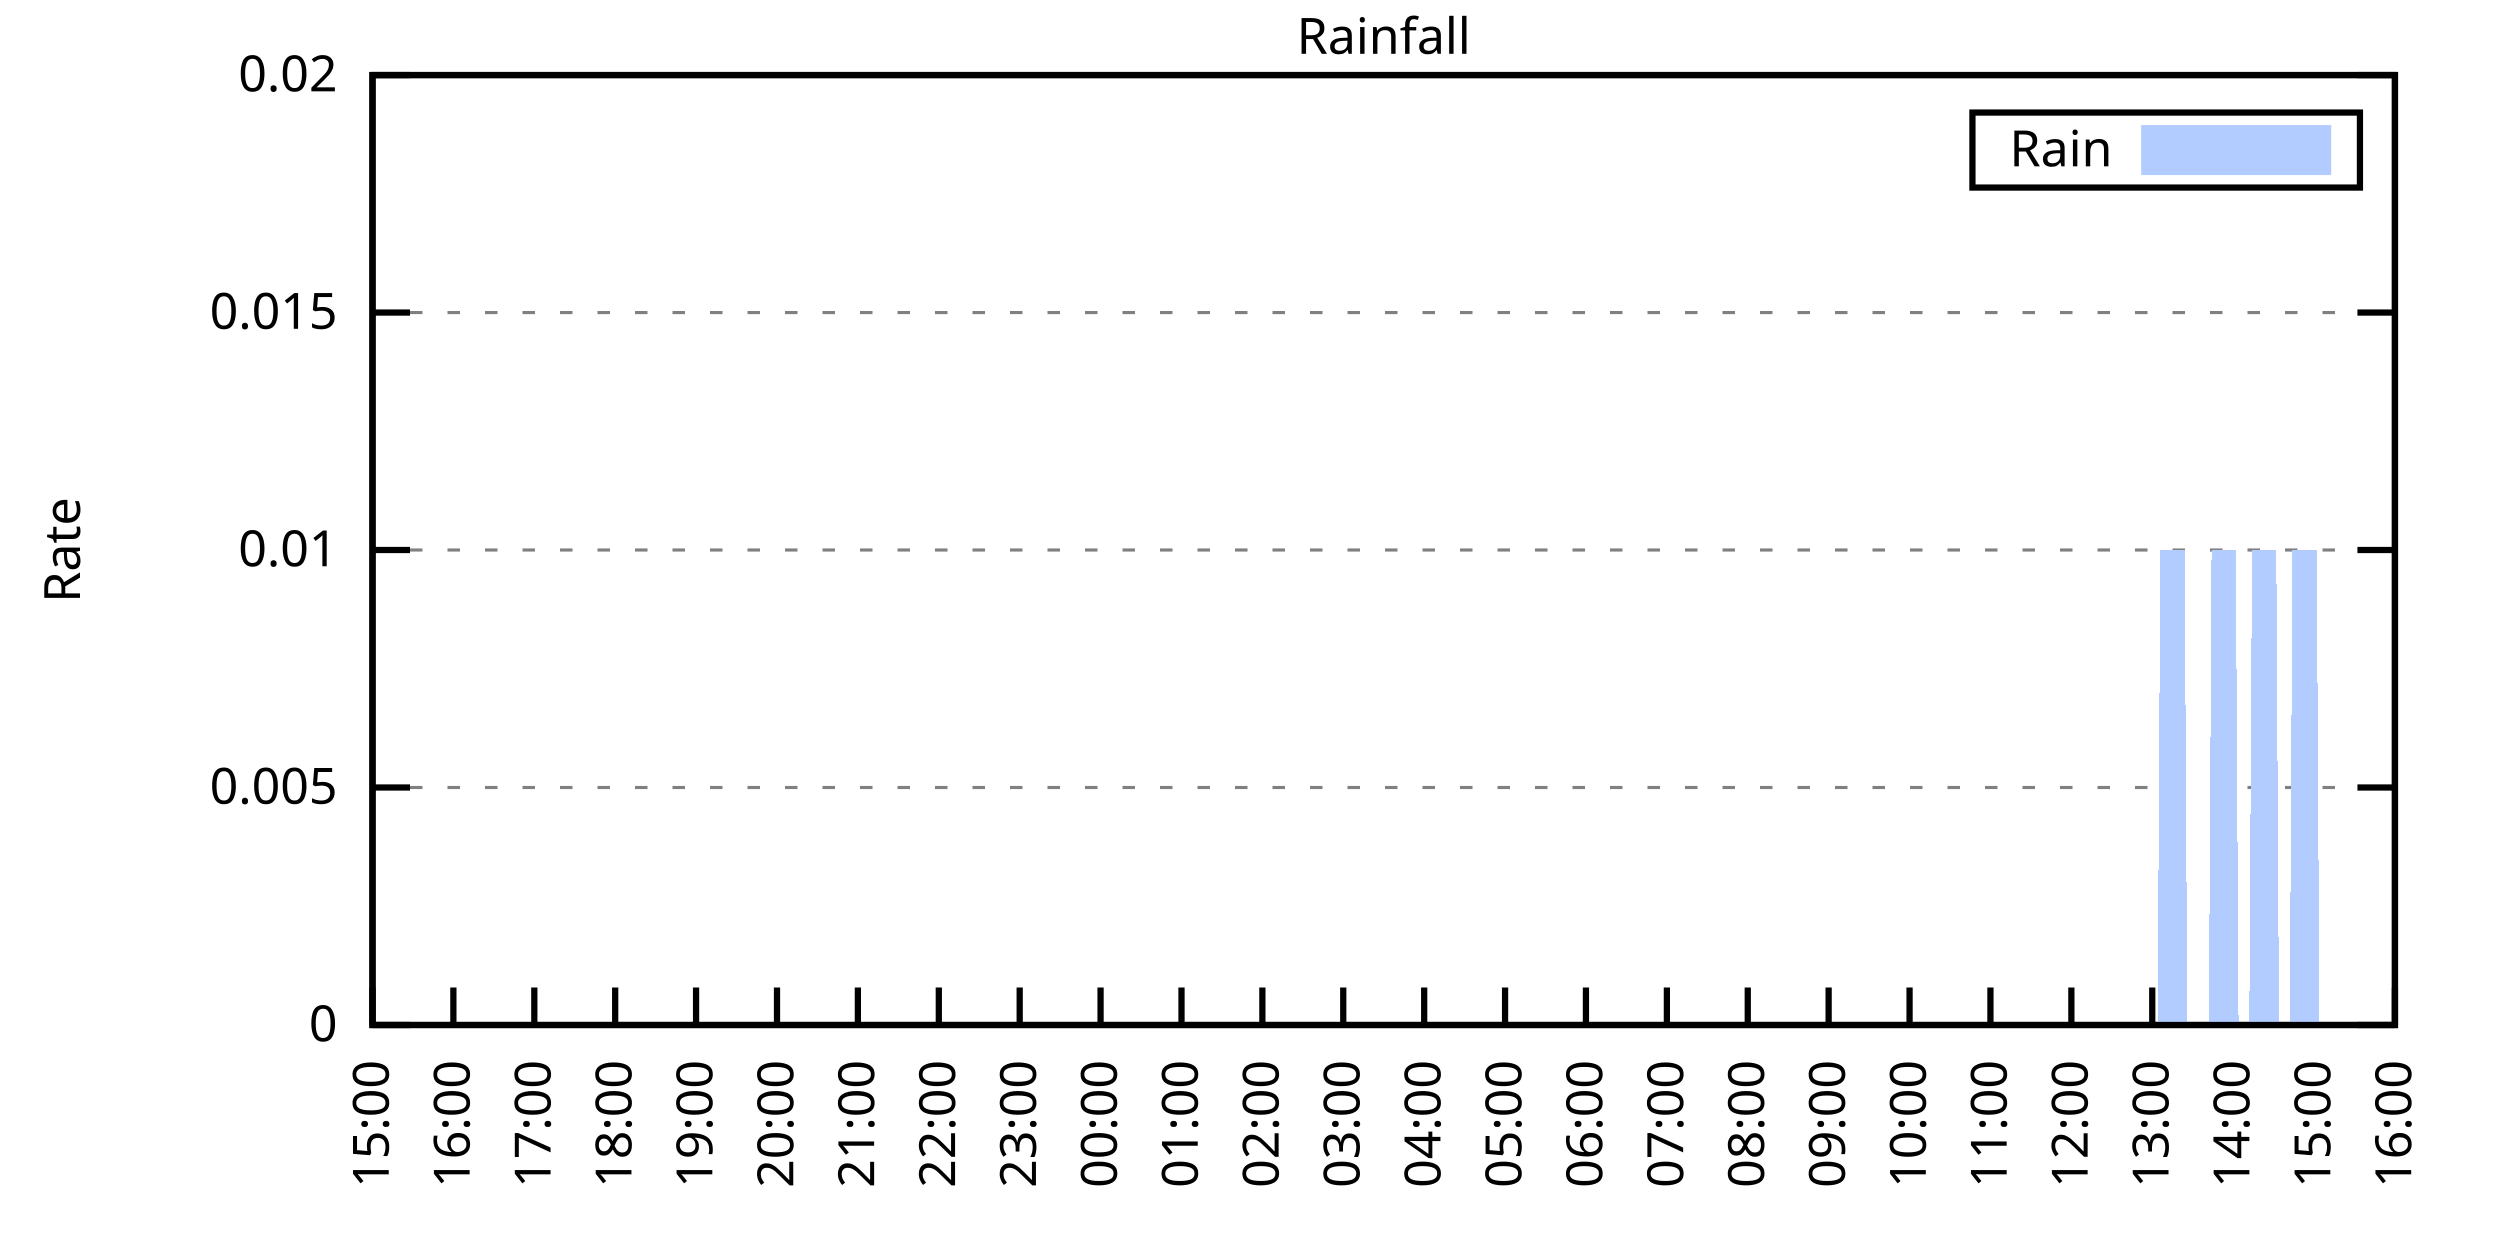
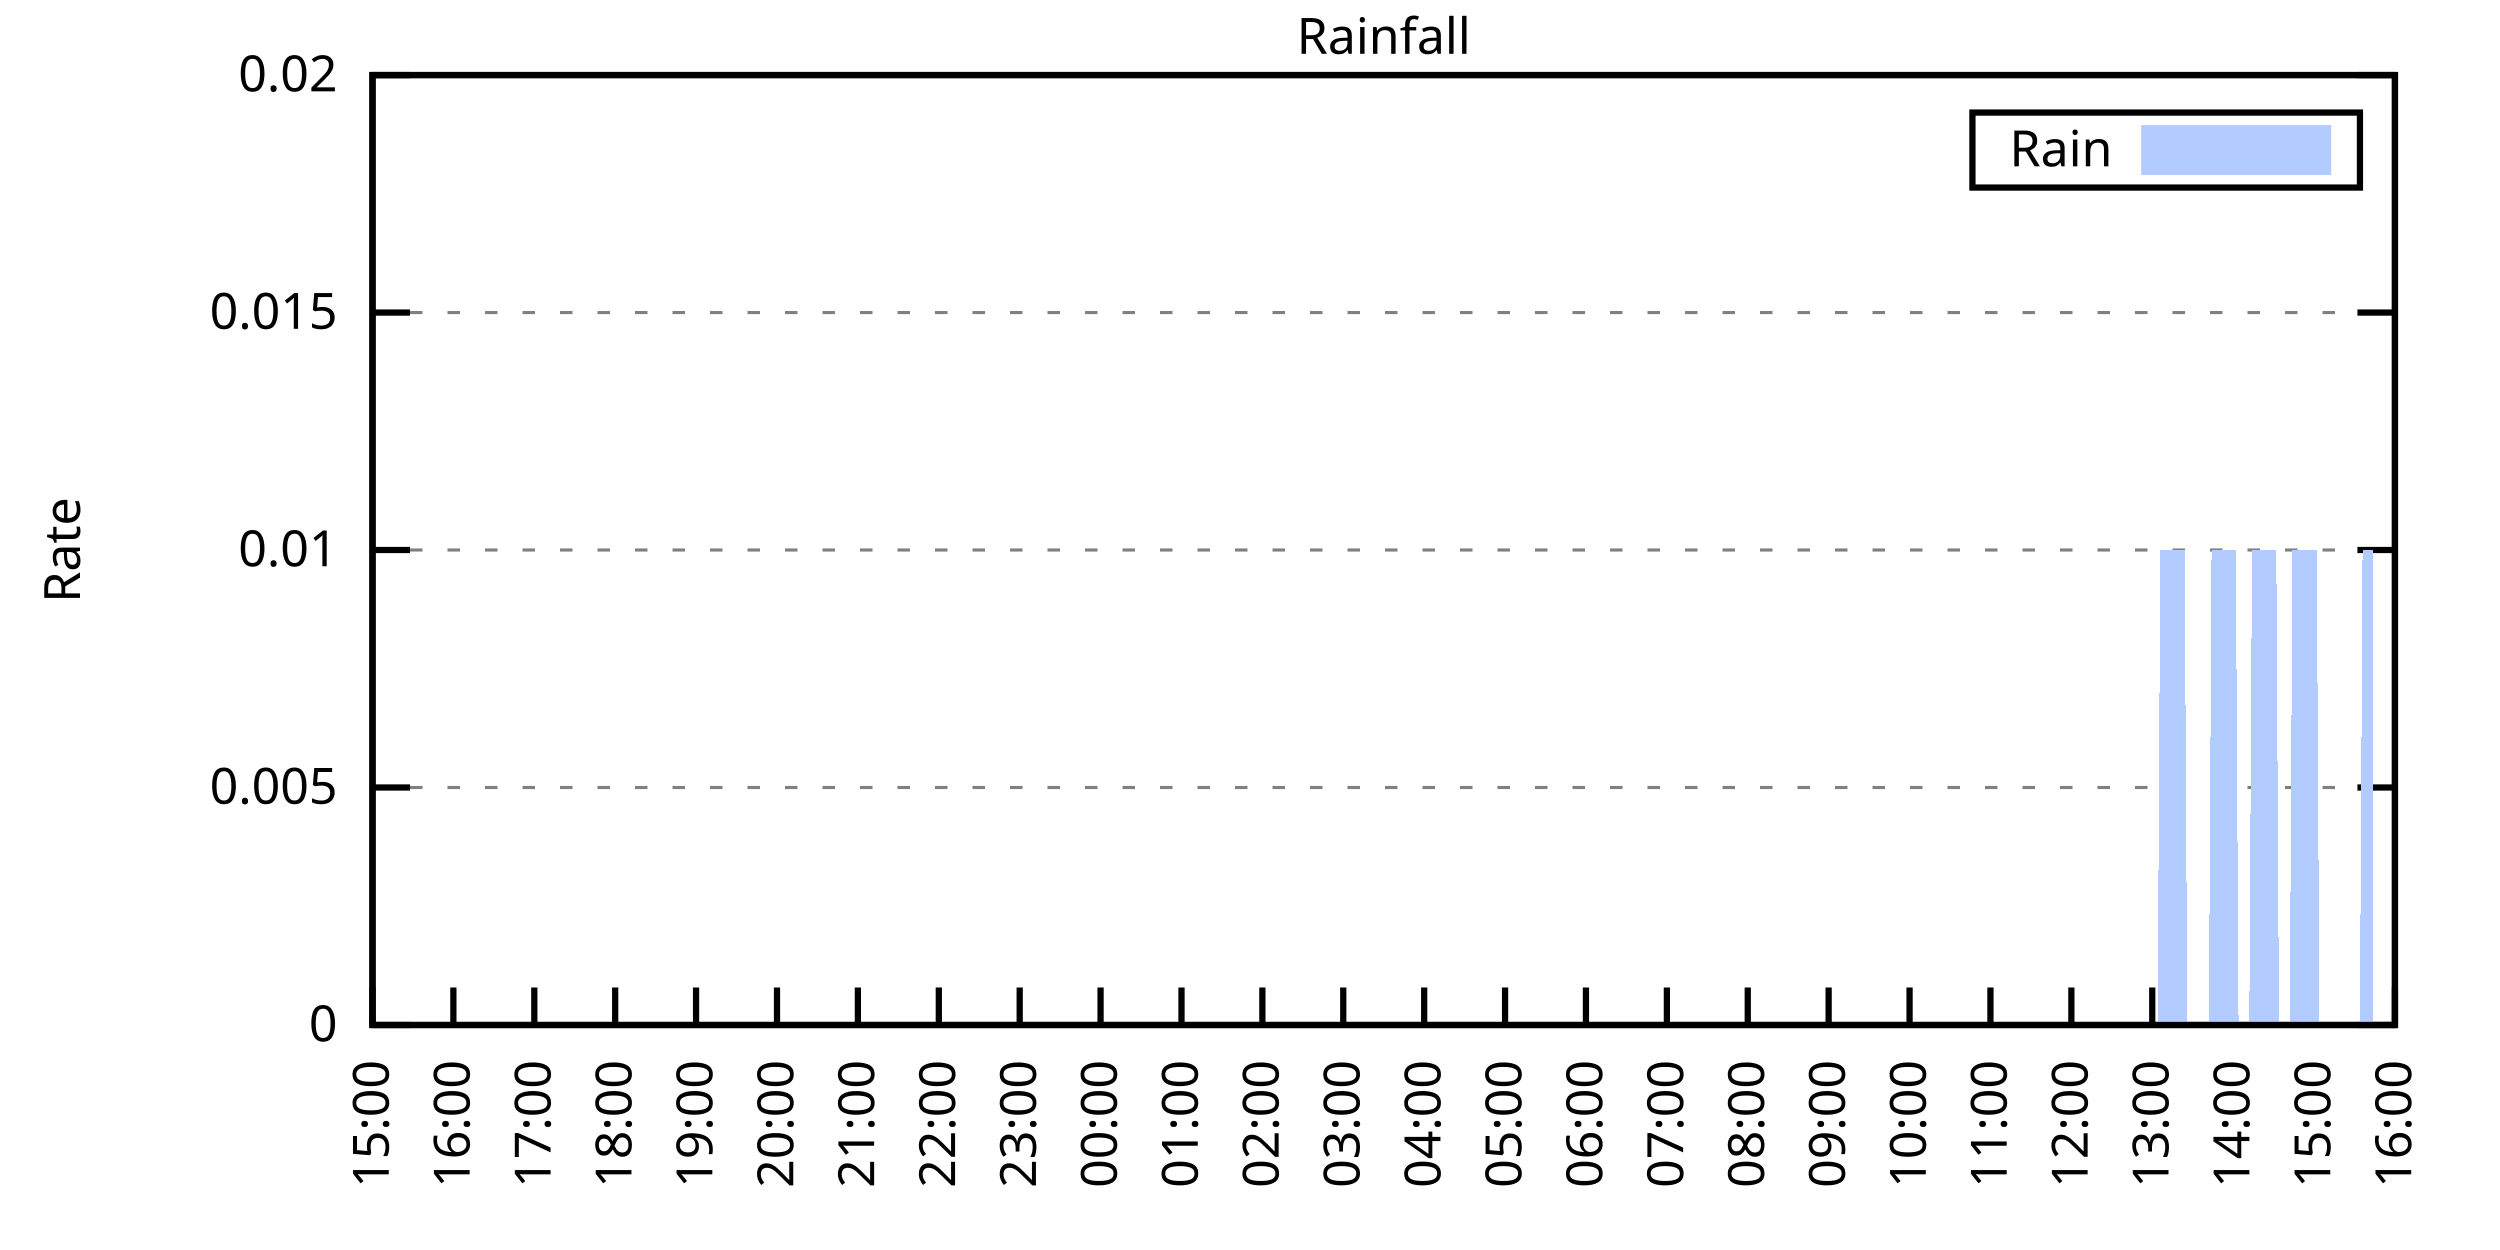
<svg xmlns="http://www.w3.org/2000/svg" xmlns:xlink="http://www.w3.org/1999/xlink" width="400" height="200" viewBox="0 0 400 200">
  <g id="gnuplot_canvas">
    <rect x="0" y="0" width="400" height="200" fill="none" />
    <defs>
      <circle id="gpDot" r="0.5" stroke-width="0.5" stroke="currentColor" />
      <path id="gpPt0" stroke-width="0.333" stroke="currentColor" d="M-1,0 h2 M0,-1 v2" />
      <path id="gpPt1" stroke-width="0.333" stroke="currentColor" d="M-1,-1 L1,1 M1,-1 L-1,1" />
      <path id="gpPt2" stroke-width="0.333" stroke="currentColor" d="M-1,0 L1,0 M0,-1 L0,1 M-1,-1 L1,1 M-1,1 L1,-1" />
      <rect id="gpPt3" stroke-width="0.333" stroke="currentColor" x="-1" y="-1" width="2" height="2" />
      <rect id="gpPt4" stroke-width="0.333" stroke="currentColor" fill="currentColor" x="-1" y="-1" width="2" height="2" />
      <circle id="gpPt5" stroke-width="0.333" stroke="currentColor" cx="0" cy="0" r="1" />
      <use xlink:href="#gpPt5" id="gpPt6" fill="currentColor" stroke="none" />
      <path id="gpPt7" stroke-width="0.333" stroke="currentColor" d="M0,-1.33 L-1.33,0.67 L1.33,0.67 z" />
      <use xlink:href="#gpPt7" id="gpPt8" fill="currentColor" stroke="none" />
      <use xlink:href="#gpPt7" id="gpPt9" stroke="currentColor" transform="rotate(180)" />
      <use xlink:href="#gpPt9" id="gpPt10" fill="currentColor" stroke="none" />
      <use xlink:href="#gpPt3" id="gpPt11" stroke="currentColor" transform="rotate(45)" />
      <use xlink:href="#gpPt11" id="gpPt12" fill="currentColor" stroke="none" />
      <path id="gpPt13" stroke-width="0.333" stroke="currentColor" d="M0,1.330 L1.265,0.411 L0.782,-1.067 L-0.782,-1.076 L-1.265,0.411 z" />
      <use xlink:href="#gpPt13" id="gpPt14" fill="currentColor" stroke="none" />
      <filter id="textbox" filterUnits="objectBoundingBox" x="0" y="0" height="1" width="1">
        <feFlood flood-color="white" flood-opacity="1" result="bgnd" />
        <feComposite in="SourceGraphic" in2="bgnd" operator="atop" />
      </filter>
      <filter id="greybox" filterUnits="objectBoundingBox" x="0" y="0" height="1" width="1">
        <feFlood flood-color="lightgrey" flood-opacity="1" result="grey" />
        <feComposite in="SourceGraphic" in2="grey" operator="atop" />
      </filter>
    </defs>
    <g fill="none" color="white" stroke="currentColor" stroke-width="1.00" stroke-linecap="butt" stroke-linejoin="miter">
</g>
    <g fill="none" color="black" stroke="currentColor" stroke-width="1.00" stroke-linecap="butt" stroke-linejoin="miter">
      <g stroke="none" shape-rendering="crispEdges">
        <polygon fill="rgb(255, 255, 255)" points="59.60,164.00 383.18,164.00 383.18,12.02 59.60,12.02 " />
      </g>
    </g>
    <g fill="none" color="black" stroke="currentColor" stroke-width="1.00" stroke-linecap="butt" stroke-linejoin="miter">
</g>
    <g fill="none" color="black" stroke="black" stroke-width="0.50" stroke-linecap="butt" stroke-linejoin="miter">
</g>
    <g fill="none" color="gray" stroke="currentColor" stroke-width="0.50" stroke-linecap="butt" stroke-linejoin="miter">
      <path stroke="gray" stroke-dasharray="2,4" class="gridline" d="M59.60,164.00 L383.19,164.00  " />
    </g>
    <g fill="none" color="gray" stroke="gray" stroke-width="1.00" stroke-linecap="butt" stroke-linejoin="miter">
</g>
    <g fill="none" color="black" stroke="currentColor" stroke-width="1.00" stroke-linecap="butt" stroke-linejoin="miter">
      <path stroke="black" d="M59.60,164.00 L65.60,164.00 M383.19,164.00 L377.19,164.00  " />
      <g transform="translate(54.00,166.60)" stroke="none" fill="black" font-family="Sans" font-size="8.00" text-anchor="end">
        <text>
          <tspan font-family="Sans"> 0</tspan>
        </text>
      </g>
    </g>
    <g fill="none" color="black" stroke="currentColor" stroke-width="1.00" stroke-linecap="butt" stroke-linejoin="miter">
</g>
    <g fill="none" color="black" stroke="black" stroke-width="0.50" stroke-linecap="butt" stroke-linejoin="miter">
</g>
    <g fill="none" color="gray" stroke="currentColor" stroke-width="0.50" stroke-linecap="butt" stroke-linejoin="miter">
      <path stroke="gray" stroke-dasharray="2,4" class="gridline" d="M59.60,126.00 L383.19,126.00  " />
    </g>
    <g fill="none" color="gray" stroke="gray" stroke-width="1.00" stroke-linecap="butt" stroke-linejoin="miter">
</g>
    <g fill="none" color="black" stroke="currentColor" stroke-width="1.00" stroke-linecap="butt" stroke-linejoin="miter">
      <path stroke="black" d="M59.60,126.00 L65.60,126.00 M383.19,126.00 L377.19,126.00  " />
      <g transform="translate(54.00,128.60)" stroke="none" fill="black" font-family="Sans" font-size="8.00" text-anchor="end">
        <text>
          <tspan font-family="Sans"> 0.005</tspan>
        </text>
      </g>
    </g>
    <g fill="none" color="black" stroke="currentColor" stroke-width="1.00" stroke-linecap="butt" stroke-linejoin="miter">
</g>
    <g fill="none" color="black" stroke="black" stroke-width="0.50" stroke-linecap="butt" stroke-linejoin="miter">
</g>
    <g fill="none" color="gray" stroke="currentColor" stroke-width="0.50" stroke-linecap="butt" stroke-linejoin="miter">
      <path stroke="gray" stroke-dasharray="2,4" class="gridline" d="M59.60,88.00 L383.19,88.00  " />
    </g>
    <g fill="none" color="gray" stroke="gray" stroke-width="1.00" stroke-linecap="butt" stroke-linejoin="miter">
</g>
    <g fill="none" color="black" stroke="currentColor" stroke-width="1.00" stroke-linecap="butt" stroke-linejoin="miter">
      <path stroke="black" d="M59.60,88.00 L65.60,88.00 M383.19,88.00 L377.19,88.00  " />
      <g transform="translate(54.00,90.60)" stroke="none" fill="black" font-family="Sans" font-size="8.00" text-anchor="end">
        <text>
          <tspan font-family="Sans"> 0.01</tspan>
        </text>
      </g>
    </g>
    <g fill="none" color="black" stroke="currentColor" stroke-width="1.00" stroke-linecap="butt" stroke-linejoin="miter">
</g>
    <g fill="none" color="black" stroke="black" stroke-width="0.50" stroke-linecap="butt" stroke-linejoin="miter">
</g>
    <g fill="none" color="gray" stroke="currentColor" stroke-width="0.50" stroke-linecap="butt" stroke-linejoin="miter">
      <path stroke="gray" stroke-dasharray="2,4" class="gridline" d="M59.60,50.01 L383.19,50.01  " />
    </g>
    <g fill="none" color="gray" stroke="gray" stroke-width="1.00" stroke-linecap="butt" stroke-linejoin="miter">
</g>
    <g fill="none" color="black" stroke="currentColor" stroke-width="1.00" stroke-linecap="butt" stroke-linejoin="miter">
      <path stroke="black" d="M59.60,50.01 L65.60,50.01 M383.19,50.01 L377.19,50.01  " />
      <g transform="translate(54.00,52.61)" stroke="none" fill="black" font-family="Sans" font-size="8.00" text-anchor="end">
        <text>
          <tspan font-family="Sans"> 0.015</tspan>
        </text>
      </g>
    </g>
    <g fill="none" color="black" stroke="currentColor" stroke-width="1.00" stroke-linecap="butt" stroke-linejoin="miter">
</g>
    <g fill="none" color="black" stroke="black" stroke-width="0.50" stroke-linecap="butt" stroke-linejoin="miter">
</g>
    <g fill="none" color="gray" stroke="currentColor" stroke-width="0.50" stroke-linecap="butt" stroke-linejoin="miter">
      <path stroke="gray" stroke-dasharray="2,4" class="gridline" d="M59.60,12.01 L383.19,12.01  " />
    </g>
    <g fill="none" color="gray" stroke="gray" stroke-width="1.00" stroke-linecap="butt" stroke-linejoin="miter">
</g>
    <g fill="none" color="black" stroke="currentColor" stroke-width="1.00" stroke-linecap="butt" stroke-linejoin="miter">
      <path stroke="black" d="M59.60,12.01 L65.60,12.01 M383.19,12.01 L377.19,12.01  " />
      <g transform="translate(54.00,14.61)" stroke="none" fill="black" font-family="Sans" font-size="8.00" text-anchor="end">
        <text>
          <tspan font-family="Sans"> 0.02</tspan>
        </text>
      </g>
    </g>
    <g fill="none" color="black" stroke="currentColor" stroke-width="1.00" stroke-linecap="butt" stroke-linejoin="miter">
      <path stroke="black" d="M59.60,164.00 L59.60,158.00  " />
      <g transform="translate(62.20,169.60) rotate(270.00)" stroke="none" fill="black" font-family="Sans" font-size="8.00" text-anchor="end">
        <text>
          <tspan font-family="Sans">15:00</tspan>
        </text>
      </g>
    </g>
    <g fill="none" color="black" stroke="currentColor" stroke-width="1.00" stroke-linecap="butt" stroke-linejoin="miter">
      <path stroke="black" d="M72.54,164.00 L72.54,158.00  " />
      <g transform="translate(75.14,169.60) rotate(270.00)" stroke="none" fill="black" font-family="Sans" font-size="8.00" text-anchor="end">
        <text>
          <tspan font-family="Sans">16:00</tspan>
        </text>
      </g>
    </g>
    <g fill="none" color="black" stroke="currentColor" stroke-width="1.00" stroke-linecap="butt" stroke-linejoin="miter">
      <path stroke="black" d="M85.49,164.00 L85.49,158.00  " />
      <g transform="translate(88.09,169.60) rotate(270.00)" stroke="none" fill="black" font-family="Sans" font-size="8.00" text-anchor="end">
        <text>
          <tspan font-family="Sans">17:00</tspan>
        </text>
      </g>
    </g>
    <g fill="none" color="black" stroke="currentColor" stroke-width="1.00" stroke-linecap="butt" stroke-linejoin="miter">
      <path stroke="black" d="M98.43,164.00 L98.43,158.00  " />
      <g transform="translate(101.03,169.60) rotate(270.00)" stroke="none" fill="black" font-family="Sans" font-size="8.00" text-anchor="end">
        <text>
          <tspan font-family="Sans">18:00</tspan>
        </text>
      </g>
    </g>
    <g fill="none" color="black" stroke="currentColor" stroke-width="1.00" stroke-linecap="butt" stroke-linejoin="miter">
      <path stroke="black" d="M111.37,164.00 L111.37,158.00  " />
      <g transform="translate(113.97,169.60) rotate(270.00)" stroke="none" fill="black" font-family="Sans" font-size="8.00" text-anchor="end">
        <text>
          <tspan font-family="Sans">19:00</tspan>
        </text>
      </g>
    </g>
    <g fill="none" color="black" stroke="currentColor" stroke-width="1.00" stroke-linecap="butt" stroke-linejoin="miter">
      <path stroke="black" d="M124.32,164.00 L124.32,158.00  " />
      <g transform="translate(126.92,169.60) rotate(270.00)" stroke="none" fill="black" font-family="Sans" font-size="8.00" text-anchor="end">
        <text>
          <tspan font-family="Sans">20:00</tspan>
        </text>
      </g>
    </g>
    <g fill="none" color="black" stroke="currentColor" stroke-width="1.00" stroke-linecap="butt" stroke-linejoin="miter">
      <path stroke="black" d="M137.26,164.00 L137.26,158.00  " />
      <g transform="translate(139.86,169.60) rotate(270.00)" stroke="none" fill="black" font-family="Sans" font-size="8.00" text-anchor="end">
        <text>
          <tspan font-family="Sans">21:00</tspan>
        </text>
      </g>
    </g>
    <g fill="none" color="black" stroke="currentColor" stroke-width="1.00" stroke-linecap="butt" stroke-linejoin="miter">
      <path stroke="black" d="M150.21,164.00 L150.21,158.00  " />
      <g transform="translate(152.81,169.60) rotate(270.00)" stroke="none" fill="black" font-family="Sans" font-size="8.00" text-anchor="end">
        <text>
          <tspan font-family="Sans">22:00</tspan>
        </text>
      </g>
    </g>
    <g fill="none" color="black" stroke="currentColor" stroke-width="1.00" stroke-linecap="butt" stroke-linejoin="miter">
      <path stroke="black" d="M163.15,164.00 L163.15,158.00  " />
      <g transform="translate(165.75,169.60) rotate(270.00)" stroke="none" fill="black" font-family="Sans" font-size="8.00" text-anchor="end">
        <text>
          <tspan font-family="Sans">23:00</tspan>
        </text>
      </g>
    </g>
    <g fill="none" color="black" stroke="currentColor" stroke-width="1.00" stroke-linecap="butt" stroke-linejoin="miter">
      <path stroke="black" d="M176.09,164.00 L176.09,158.00  " />
      <g transform="translate(178.69,169.60) rotate(270.00)" stroke="none" fill="black" font-family="Sans" font-size="8.00" text-anchor="end">
        <text>
          <tspan font-family="Sans">00:00</tspan>
        </text>
      </g>
    </g>
    <g fill="none" color="black" stroke="currentColor" stroke-width="1.00" stroke-linecap="butt" stroke-linejoin="miter">
      <path stroke="black" d="M189.04,164.00 L189.04,158.00  " />
      <g transform="translate(191.64,169.60) rotate(270.00)" stroke="none" fill="black" font-family="Sans" font-size="8.00" text-anchor="end">
        <text>
          <tspan font-family="Sans">01:00</tspan>
        </text>
      </g>
    </g>
    <g fill="none" color="black" stroke="currentColor" stroke-width="1.00" stroke-linecap="butt" stroke-linejoin="miter">
      <path stroke="black" d="M201.98,164.00 L201.98,158.00  " />
      <g transform="translate(204.58,169.60) rotate(270.00)" stroke="none" fill="black" font-family="Sans" font-size="8.00" text-anchor="end">
        <text>
          <tspan font-family="Sans">02:00</tspan>
        </text>
      </g>
    </g>
    <g fill="none" color="black" stroke="currentColor" stroke-width="1.00" stroke-linecap="butt" stroke-linejoin="miter">
      <path stroke="black" d="M214.92,164.00 L214.92,158.00  " />
      <g transform="translate(217.52,169.60) rotate(270.00)" stroke="none" fill="black" font-family="Sans" font-size="8.00" text-anchor="end">
        <text>
          <tspan font-family="Sans">03:00</tspan>
        </text>
      </g>
    </g>
    <g fill="none" color="black" stroke="currentColor" stroke-width="1.00" stroke-linecap="butt" stroke-linejoin="miter">
      <path stroke="black" d="M227.87,164.00 L227.87,158.00  " />
      <g transform="translate(230.47,169.60) rotate(270.00)" stroke="none" fill="black" font-family="Sans" font-size="8.00" text-anchor="end">
        <text>
          <tspan font-family="Sans">04:00</tspan>
        </text>
      </g>
    </g>
    <g fill="none" color="black" stroke="currentColor" stroke-width="1.00" stroke-linecap="butt" stroke-linejoin="miter">
      <path stroke="black" d="M240.81,164.00 L240.81,158.00  " />
      <g transform="translate(243.41,169.60) rotate(270.00)" stroke="none" fill="black" font-family="Sans" font-size="8.00" text-anchor="end">
        <text>
          <tspan font-family="Sans">05:00</tspan>
        </text>
      </g>
    </g>
    <g fill="none" color="black" stroke="currentColor" stroke-width="1.00" stroke-linecap="butt" stroke-linejoin="miter">
      <path stroke="black" d="M253.75,164.00 L253.75,158.00  " />
      <g transform="translate(256.35,169.60) rotate(270.00)" stroke="none" fill="black" font-family="Sans" font-size="8.00" text-anchor="end">
        <text>
          <tspan font-family="Sans">06:00</tspan>
        </text>
      </g>
    </g>
    <g fill="none" color="black" stroke="currentColor" stroke-width="1.00" stroke-linecap="butt" stroke-linejoin="miter">
      <path stroke="black" d="M266.70,164.00 L266.70,158.00  " />
      <g transform="translate(269.30,169.60) rotate(270.00)" stroke="none" fill="black" font-family="Sans" font-size="8.00" text-anchor="end">
        <text>
          <tspan font-family="Sans">07:00</tspan>
        </text>
      </g>
    </g>
    <g fill="none" color="black" stroke="currentColor" stroke-width="1.00" stroke-linecap="butt" stroke-linejoin="miter">
      <path stroke="black" d="M279.64,164.00 L279.64,158.00  " />
      <g transform="translate(282.24,169.60) rotate(270.00)" stroke="none" fill="black" font-family="Sans" font-size="8.00" text-anchor="end">
        <text>
          <tspan font-family="Sans">08:00</tspan>
        </text>
      </g>
    </g>
    <g fill="none" color="black" stroke="currentColor" stroke-width="1.00" stroke-linecap="butt" stroke-linejoin="miter">
      <path stroke="black" d="M292.58,164.00 L292.58,158.00  " />
      <g transform="translate(295.18,169.60) rotate(270.00)" stroke="none" fill="black" font-family="Sans" font-size="8.00" text-anchor="end">
        <text>
          <tspan font-family="Sans">09:00</tspan>
        </text>
      </g>
    </g>
    <g fill="none" color="black" stroke="currentColor" stroke-width="1.00" stroke-linecap="butt" stroke-linejoin="miter">
      <path stroke="black" d="M305.53,164.00 L305.53,158.00  " />
      <g transform="translate(308.13,169.60) rotate(270.00)" stroke="none" fill="black" font-family="Sans" font-size="8.00" text-anchor="end">
        <text>
          <tspan font-family="Sans">10:00</tspan>
        </text>
      </g>
    </g>
    <g fill="none" color="black" stroke="currentColor" stroke-width="1.00" stroke-linecap="butt" stroke-linejoin="miter">
      <path stroke="black" d="M318.47,164.00 L318.47,158.00  " />
      <g transform="translate(321.07,169.60) rotate(270.00)" stroke="none" fill="black" font-family="Sans" font-size="8.00" text-anchor="end">
        <text>
          <tspan font-family="Sans">11:00</tspan>
        </text>
      </g>
    </g>
    <g fill="none" color="black" stroke="currentColor" stroke-width="1.00" stroke-linecap="butt" stroke-linejoin="miter">
      <path stroke="black" d="M331.42,164.00 L331.42,158.00  " />
      <g transform="translate(334.02,169.60) rotate(270.00)" stroke="none" fill="black" font-family="Sans" font-size="8.00" text-anchor="end">
        <text>
          <tspan font-family="Sans">12:00</tspan>
        </text>
      </g>
    </g>
    <g fill="none" color="black" stroke="currentColor" stroke-width="1.00" stroke-linecap="butt" stroke-linejoin="miter">
      <path stroke="black" d="M344.36,164.00 L344.36,158.00  " />
      <g transform="translate(346.96,169.60) rotate(270.00)" stroke="none" fill="black" font-family="Sans" font-size="8.00" text-anchor="end">
        <text>
          <tspan font-family="Sans">13:00</tspan>
        </text>
      </g>
    </g>
    <g fill="none" color="black" stroke="currentColor" stroke-width="1.00" stroke-linecap="butt" stroke-linejoin="miter">
      <path stroke="black" d="M357.30,164.00 L357.30,158.00  " />
      <g transform="translate(359.90,169.60) rotate(270.00)" stroke="none" fill="black" font-family="Sans" font-size="8.00" text-anchor="end">
        <text>
          <tspan font-family="Sans">14:00</tspan>
        </text>
      </g>
    </g>
    <g fill="none" color="black" stroke="currentColor" stroke-width="1.00" stroke-linecap="butt" stroke-linejoin="miter">
      <path stroke="black" d="M370.25,164.00 L370.25,158.00  " />
      <g transform="translate(372.85,169.60) rotate(270.00)" stroke="none" fill="black" font-family="Sans" font-size="8.00" text-anchor="end">
        <text>
          <tspan font-family="Sans">15:00</tspan>
        </text>
      </g>
    </g>
    <g fill="none" color="black" stroke="currentColor" stroke-width="1.00" stroke-linecap="butt" stroke-linejoin="miter">
      <path stroke="black" d="M383.19,164.00 L383.19,158.00  " />
      <g transform="translate(385.79,169.60) rotate(270.00)" stroke="none" fill="black" font-family="Sans" font-size="8.00" text-anchor="end">
        <text>
          <tspan font-family="Sans">16:00</tspan>
        </text>
      </g>
    </g>
    <g fill="none" color="black" stroke="currentColor" stroke-width="1.00" stroke-linecap="butt" stroke-linejoin="miter">
</g>
    <g fill="none" color="black" stroke="currentColor" stroke-width="1.00" stroke-linecap="butt" stroke-linejoin="miter">
      <path stroke="black" d="M59.60,12.01 L59.60,164.00 L383.19,164.00 L383.19,12.01 L59.60,12.01 Z  " />
    </g>
    <g fill="none" color="black" stroke="currentColor" stroke-width="1.00" stroke-linecap="butt" stroke-linejoin="miter">
</g>
    <g fill="none" color="black" stroke="currentColor" stroke-width="1.00" stroke-linecap="butt" stroke-linejoin="miter">
      <path stroke="black" d="M315.59,30.01 L315.59,18.01 L377.59,18.01 L377.59,30.01 L315.59,30.01 Z  " />
    </g>
    <g id="Rainfall_plot_1">
      <g fill="none" color="white" stroke="black" stroke-width="2.00" stroke-linecap="butt" stroke-linejoin="miter">
</g>
      <g fill="none" color="black" stroke="currentColor" stroke-width="2.00" stroke-linecap="butt" stroke-linejoin="miter">
        <g transform="translate(337.99,26.61)" stroke="none" fill="black" font-family="Sans" font-size="8.00" text-anchor="end">
          <text>
            <tspan font-family="Sans">Rain</tspan>
          </text>
        </g>
      </g>
      <g fill="none" color="black" stroke="currentColor" stroke-width="2.00" stroke-linecap="butt" stroke-linejoin="miter">
        <g stroke="none" shape-rendering="crispEdges">
          <polygon fill="rgb(178, 204, 255)" points="343.59,27.01 371.99,27.01 371.99,21.01 343.59,21.01 " />
        </g>
        <path stroke="rgb(178, 204, 255)" d="M343.59,27.01 L371.99,27.01 L371.99,21.01 L343.59,21.01 L343.59,27.01 Z  " />
      </g>
      <g fill="none" color="black" stroke="currentColor" stroke-width="2.00" stroke-linecap="butt" stroke-linejoin="miter">
        <g stroke="none" shape-rendering="crispEdges">
-           <polygon fill="rgb(178, 204, 255)" points="66.50,164.00 66.93,164.00 67.37,164.00 67.80,164.00 68.23,164.00 68.66,164.00 69.09,164.00 69.52,164.00 69.95,164.00 70.39,164.00 70.82,164.00 71.25,164.00 71.68,164.00 72.11,164.00 72.54,164.00 72.98,164.00 73.41,164.00 73.84,164.00 74.27,164.00 74.70,164.00 75.13,164.00 75.56,164.00 76.00,164.00 76.43,164.00 76.86,164.00 77.29,164.00 77.72,164.00 78.15,164.00 78.58,164.00 79.02,164.00 79.45,164.00 79.88,164.00 80.31,164.00 80.74,164.00 81.17,164.00 81.60,164.00 82.04,164.00 82.47,164.00 82.90,164.00 83.33,164.00 83.76,164.00 84.19,164.00 84.62,164.00 85.06,164.00 85.49,164.00 85.92,164.00 86.35,164.00 86.78,164.00 87.21,164.00 87.64,164.00 88.08,164.00 88.51,164.00 88.94,164.00 89.37,164.00 89.80,164.00 90.23,164.00 90.66,164.00 91.10,164.00 91.53,164.00 91.96,164.00 92.39,164.00 92.82,164.00 93.25,164.00 93.68,164.00 94.12,164.00 94.55,164.00 94.98,164.00 95.41,164.00 95.84,164.00 96.27,164.00 96.70,164.00 97.14,164.00 97.57,164.00 98.00,164.00 98.43,164.00 98.86,164.00 99.29,164.00 99.73,164.00 100.16,164.00 100.59,164.00 101.02,164.00 101.45,164.00 101.88,164.00 102.31,164.00 102.75,164.00 103.18,164.00 103.61,164.00 104.04,164.00 104.47,164.00 104.90,164.00 105.33,164.00 105.77,164.00 106.20,164.00 106.63,164.00 107.06,164.00 107.49,164.00 107.92,164.00 108.35,164.00 108.79,164.00 109.22,164.00 109.65,164.00 110.08,164.00 110.51,164.00 110.94,164.00 111.37,164.00 111.81,164.00 112.24,164.00 112.67,164.00 113.10,164.00 113.53,164.00 113.96,164.00 114.39,164.00 114.83,164.00 115.26,164.00 115.69,164.00 116.12,164.00 116.55,164.00 116.98,164.00 117.41,164.00 117.85,164.00 118.28,164.00 118.71,164.00 119.14,164.00 119.57,164.00 120.00,164.00 120.43,164.00 120.87,164.00 121.30,164.00 121.73,164.00 122.16,164.00 122.59,164.00 123.02,164.00 123.46,164.00 123.89,164.00 124.32,164.00 124.75,164.00 125.18,164.00 125.61,164.00 126.04,164.00 126.48,164.00 126.91,164.00 127.34,164.00 127.77,164.00 128.20,164.00 128.63,164.00 129.06,164.00 129.50,164.00 129.93,164.00 130.36,164.00 130.79,164.00 131.22,164.00 131.65,164.00 132.08,164.00 132.52,164.00 132.95,164.00 133.38,164.00 133.81,164.00 134.24,164.00 134.67,164.00 135.10,164.00 135.54,164.00 135.97,164.00 136.40,164.00 136.83,164.00 137.26,164.00 137.69,164.00 138.12,164.00 138.56,164.00 138.99,164.00 139.42,164.00 139.85,164.00 140.28,164.00 140.71,164.00 141.14,164.00 141.58,164.00 142.01,164.00 142.44,164.00 142.87,164.00 143.30,164.00 143.73,164.00 144.16,164.00 144.60,164.00 145.03,164.00 145.46,164.00 145.89,164.00 146.32,164.00 146.75,164.00 147.19,164.00 147.62,164.00 148.05,164.00 148.48,164.00 148.91,164.00 149.34,164.00 149.77,164.00 150.21,164.00 150.64,164.00 151.07,164.00 151.50,164.00 151.93,164.00 152.36,164.00 152.79,164.00 153.23,164.00 153.66,164.00 154.09,164.00 154.52,164.00 154.95,164.00 155.38,164.00 155.81,164.00 156.25,164.00 156.68,164.00 157.11,164.00 157.54,164.00 157.97,164.00 158.40,164.00 158.83,164.00 159.27,164.00 159.70,164.00 160.13,164.00 160.56,164.00 160.99,164.00 161.42,164.00 161.85,164.00 162.29,164.00 162.72,164.00 163.15,164.00 163.58,164.00 164.01,164.00 164.44,164.00 164.87,164.00 165.31,164.00 165.74,164.00 166.17,164.00 166.60,164.00 167.03,164.00 167.46,164.00 167.89,164.00 168.33,164.00 168.76,164.00 169.19,164.00 169.62,164.00 170.05,164.00 170.48,164.00 170.91,164.00 171.35,164.00 171.78,164.00 172.21,164.00 172.64,164.00 173.07,164.00 173.50,164.00 173.94,164.00 174.37,164.00 174.80,164.00 175.23,164.00 175.66,164.00 176.09,164.00 176.52,164.00 176.96,164.00 177.39,164.00 177.82,164.00 178.25,164.00 178.68,164.00 179.11,164.00 179.54,164.00 179.98,164.00 180.41,164.00 180.84,164.00 181.27,164.00 181.70,164.00 182.13,164.00 182.56,164.00 183.00,164.00 183.43,164.00 183.86,164.00 184.29,164.00 184.72,164.00 185.15,164.00 185.58,164.00 186.02,164.00 186.45,164.00 186.88,164.00 187.31,164.00 187.74,164.00 188.17,164.00 188.60,164.00 189.04,164.00 189.47,164.00 189.90,164.00 190.33,164.00 190.76,164.00 191.19,164.00 191.62,164.00 192.06,164.00 192.49,164.00 192.92,164.00 193.35,164.00 193.78,164.00 194.21,164.00 194.64,164.00 195.08,164.00 195.51,164.00 195.94,164.00 196.37,164.00 196.80,164.00 197.23,164.00 197.67,164.00 198.10,164.00 198.53,164.00 198.96,164.00 199.39,164.00 199.82,164.00 200.25,164.00 200.69,164.00 201.12,164.00 201.55,164.00 201.98,164.00 202.41,164.00 202.84,164.00 203.27,164.00 203.71,164.00 204.14,164.00 204.57,164.00 205.00,164.00 205.43,164.00 205.86,164.00 206.29,164.00 206.73,164.00 207.16,164.00 207.59,164.00 208.02,164.00 208.45,164.00 208.88,164.00 209.31,164.00 209.75,164.00 210.18,164.00 210.61,164.00 211.04,164.00 211.47,164.00 211.90,164.00 212.33,164.00 212.77,164.00 213.20,164.00 213.63,164.00 214.06,164.00 214.49,164.00 214.92,164.00 215.35,164.00 215.79,164.00 216.22,164.00 216.65,164.00 217.08,164.00 217.51,164.00 217.94,164.00 218.37,164.00 218.81,164.00 219.24,164.00 219.67,164.00 220.10,164.00 220.53,164.00 220.96,164.00 221.40,164.00 221.83,164.00 222.26,164.00 222.69,164.00 223.12,164.00 223.55,164.00 223.98,164.00 224.42,164.00 224.85,164.00 225.28,164.00 225.71,164.00 226.14,164.00 226.57,164.00 227.00,164.00 227.44,164.00 227.87,164.00 228.30,164.00 228.73,164.00 229.16,164.00 229.59,164.00 230.02,164.00 230.46,164.00 230.89,164.00 231.32,164.00 231.75,164.00 232.18,164.00 232.61,164.00 233.04,164.00 233.48,164.00 233.91,164.00 234.34,164.00 234.77,164.00 235.20,164.00 235.63,164.00 236.06,164.00 236.50,164.00 236.93,164.00 237.36,164.00 237.79,164.00 238.22,164.00 238.65,164.00 239.08,164.00 239.52,164.00 239.95,164.00 240.38,164.00 240.81,164.00 241.24,164.00 241.67,164.00 242.10,164.00 242.54,164.00 242.97,164.00 243.40,164.00 243.83,164.00 244.26,164.00 244.69,164.00 245.12,164.00 245.56,164.00 245.99,164.00 246.42,164.00 246.85,164.00 247.28,164.00 247.71,164.00 248.15,164.00 248.58,164.00 249.01,164.00 249.44,164.00 249.87,164.00 250.30,164.00 250.73,164.00 251.17,164.00 251.60,164.00 252.03,164.00 252.46,164.00 252.89,164.00 253.32,164.00 253.75,164.00 254.19,164.00 254.62,164.00 255.05,164.00 255.48,164.00 255.91,164.00 256.34,164.00 256.77,164.00 257.21,164.00 257.64,164.00 258.07,164.00 258.50,164.00 258.93,164.00 259.36,164.00 259.79,164.00 260.23,164.00 260.66,164.00 261.09,164.00 261.52,164.00 261.95,164.00 262.38,164.00 262.81,164.00 263.25,164.00 263.68,164.00 264.11,164.00 264.54,164.00 264.97,164.00 265.40,164.00 265.83,164.00 266.27,164.00 266.70,164.00 267.13,164.00 267.56,164.00 267.99,164.00 268.42,164.00 268.85,164.00 269.29,164.00 269.72,164.00 270.15,164.00 270.58,164.00 271.01,164.00 271.44,164.00 271.88,164.00 272.31,164.00 272.74,164.00 273.17,164.00 273.60,164.00 274.03,164.00 274.46,164.00 274.90,164.00 275.33,164.00 275.76,164.00 276.19,164.00 276.62,164.00 277.05,164.00 277.48,164.00 277.92,164.00 278.35,164.00 278.78,164.00 279.21,164.00 279.64,164.00 280.07,164.00 280.50,164.00 280.94,164.00 281.37,164.00 281.80,164.00 282.23,164.00 282.66,164.00 283.09,164.00 283.52,164.00 283.96,164.00 284.39,164.00 284.82,164.00 285.25,164.00 285.68,164.00 286.11,164.00 286.54,164.00 286.98,164.00 287.41,164.00 287.84,164.00 288.27,164.00 288.70,164.00 289.13,164.00 289.56,164.00 290.00,164.00 290.43,164.00 290.86,164.00 291.29,164.00 291.72,164.00 292.15,164.00 292.58,164.00 293.02,164.00 293.45,164.00 293.88,164.00 294.31,164.00 294.74,164.00 295.17,164.00 295.60,164.00 296.04,164.00 296.47,164.00 296.90,164.00 297.33,164.00 297.76,164.00 298.19,164.00 298.63,164.00 299.06,164.00 299.49,164.00 299.92,164.00 300.35,164.00 300.78,164.00 301.21,164.00 301.65,164.00 302.08,164.00 302.51,164.00 302.94,164.00 303.37,164.00 303.80,164.00 304.23,164.00 304.67,164.00 305.10,164.00 305.53,164.00 305.96,164.00 306.39,164.00 306.82,164.00 307.25,164.00 307.69,164.00 308.12,164.00 308.55,164.00 308.98,164.00 309.41,164.00 309.84,164.00 310.27,164.00 310.71,164.00 311.14,164.00 311.57,164.00 312.00,164.00 312.43,164.00 312.86,164.00 313.29,164.00 313.73,164.00 314.16,164.00 314.59,164.00 315.02,164.00 315.45,164.00 315.88,164.00 316.31,164.00 316.75,164.00 317.18,164.00 317.61,164.00 318.04,164.00 318.47,164.00 318.90,164.00 319.33,164.00 319.77,164.00 320.20,164.00 320.63,164.00 321.06,164.00 321.49,164.00 321.92,164.00 322.36,164.00 322.79,164.00 323.22,164.00 323.65,164.00 324.08,164.00 324.51,164.00 324.94,164.00 325.38,164.00 325.81,164.00 326.24,164.00 326.67,164.00 327.10,164.00 327.53,164.00 327.96,164.00 328.40,164.00 328.83,164.00 329.26,164.00 329.69,164.00 330.12,164.00 330.55,164.00 330.98,164.00 331.42,164.00 331.85,164.00 332.28,164.00 332.71,164.00 333.14,164.00 333.57,164.00 334.00,164.00 334.44,164.00 334.87,164.00 335.30,164.00 335.73,164.00 336.16,164.00 336.59,164.00 337.02,164.00 337.46,164.00 337.89,164.00 338.32,164.00 338.75,164.00 339.18,164.00 339.61,164.00 340.04,164.00 340.48,164.00 340.91,164.00 341.34,164.00 341.77,164.00 342.20,164.00 342.63,164.00 343.06,164.00 343.50,164.00 343.93,164.00 344.36,164.00 344.79,164.00 345.22,164.00 345.65,88.00 346.09,88.00 346.52,88.00 346.95,88.00 347.38,88.00 347.81,88.00 348.24,88.00 348.67,88.00 349.11,88.00 349.54,88.00 349.97,164.00 350.40,164.00 350.83,164.00 351.26,164.00 351.69,164.00 352.13,164.00 352.56,164.00 352.99,164.00 353.42,164.00 353.85,88.00 354.28,88.00 354.71,88.00 355.15,88.00 355.58,88.00 356.01,88.00 356.44,88.00 356.87,88.00 357.30,88.00 357.73,88.00 358.17,164.00 358.60,164.00 359.03,164.00 359.46,164.00 359.89,164.00 360.32,88.00 360.75,88.00 361.19,88.00 361.62,88.00 362.05,88.00 362.48,88.00 362.91,88.00 363.34,88.00 363.77,88.00 364.21,88.00 364.64,164.00 365.07,164.00 365.50,164.00 365.93,164.00 366.36,164.00 366.79,88.00 367.23,88.00 367.66,88.00 368.09,88.00 368.52,88.00 368.95,88.00 369.38,88.00 369.81,88.00 370.25,88.00 370.68,88.00 371.11,164.00 371.54,164.00 371.97,164.00 372.40,164.00 372.84,164.00 373.27,164.00 373.70,164.00 374.13,164.00 374.56,164.00 374.99,164.00 375.42,164.00 375.86,164.00 376.29,164.00 376.72,164.00 376.72,164.00 66.50,164.00 " />
+           <polygon fill="rgb(178, 204, 255)" points="69.52,164.00 69.95,164.00 70.39,164.00 70.82,164.00 71.25,164.00 71.68,164.00 72.11,164.00 72.54,164.00 72.98,164.00 73.41,164.00 73.84,164.00 74.27,164.00 74.70,164.00 75.13,164.00 75.56,164.00 76.00,164.00 76.43,164.00 76.86,164.00 77.29,164.00 77.72,164.00 78.15,164.00 78.58,164.00 79.02,164.00 79.45,164.00 79.88,164.00 80.31,164.00 80.74,164.00 81.17,164.00 81.60,164.00 82.04,164.00 82.47,164.00 82.90,164.00 83.33,164.00 83.76,164.00 84.19,164.00 84.62,164.00 85.06,164.00 85.49,164.00 85.92,164.00 86.35,164.00 86.78,164.00 87.21,164.00 87.64,164.00 88.08,164.00 88.51,164.00 88.94,164.00 89.37,164.00 89.80,164.00 90.23,164.00 90.66,164.00 91.10,164.00 91.53,164.00 91.96,164.00 92.39,164.00 92.82,164.00 93.25,164.00 93.68,164.00 94.12,164.00 94.55,164.00 94.98,164.00 95.41,164.00 95.84,164.00 96.27,164.00 96.70,164.00 97.14,164.00 97.57,164.00 98.00,164.00 98.43,164.00 98.86,164.00 99.29,164.00 99.73,164.00 100.16,164.00 100.59,164.00 101.02,164.00 101.45,164.00 101.88,164.00 102.31,164.00 102.75,164.00 103.18,164.00 103.61,164.00 104.04,164.00 104.47,164.00 104.90,164.00 105.33,164.00 105.77,164.00 106.20,164.00 106.63,164.00 107.06,164.00 107.49,164.00 107.92,164.00 108.35,164.00 108.79,164.00 109.22,164.00 109.65,164.00 110.08,164.00 110.51,164.00 110.94,164.00 111.37,164.00 111.81,164.00 112.24,164.00 112.67,164.00 113.10,164.00 113.53,164.00 113.96,164.00 114.39,164.00 114.83,164.00 115.26,164.00 115.69,164.00 116.12,164.00 116.55,164.00 116.98,164.00 117.41,164.00 117.85,164.00 118.28,164.00 118.71,164.00 119.14,164.00 119.57,164.00 120.00,164.00 120.43,164.00 120.87,164.00 121.30,164.00 121.73,164.00 122.16,164.00 122.59,164.00 123.02,164.00 123.46,164.00 123.89,164.00 124.32,164.00 124.75,164.00 125.18,164.00 125.61,164.00 126.04,164.00 126.48,164.00 126.91,164.00 127.34,164.00 127.77,164.00 128.20,164.00 128.63,164.00 129.06,164.00 129.50,164.00 129.93,164.00 130.36,164.00 130.79,164.00 131.22,164.00 131.65,164.00 132.08,164.00 132.52,164.00 132.95,164.00 133.38,164.00 133.81,164.00 134.24,164.00 134.67,164.00 135.10,164.00 135.54,164.00 135.97,164.00 136.40,164.00 136.83,164.00 137.26,164.00 137.69,164.00 138.12,164.00 138.56,164.00 138.99,164.00 139.42,164.00 139.85,164.00 140.28,164.00 140.71,164.00 141.14,164.00 141.58,164.00 142.01,164.00 142.44,164.00 142.87,164.00 143.30,164.00 143.73,164.00 144.16,164.00 144.60,164.00 145.03,164.00 145.46,164.00 145.89,164.00 146.32,164.00 146.75,164.00 147.19,164.00 147.62,164.00 148.05,164.00 148.48,164.00 148.91,164.00 149.34,164.00 149.77,164.00 150.21,164.00 150.64,164.00 151.07,164.00 151.50,164.00 151.93,164.00 152.36,164.00 152.79,164.00 153.23,164.00 153.66,164.00 154.09,164.00 154.52,164.00 154.95,164.00 155.38,164.00 155.81,164.00 156.25,164.00 156.68,164.00 157.11,164.00 157.54,164.00 157.97,164.00 158.40,164.00 158.83,164.00 159.27,164.00 159.70,164.00 160.13,164.00 160.56,164.00 160.99,164.00 161.42,164.00 161.85,164.00 162.29,164.00 162.72,164.00 163.15,164.00 163.58,164.00 164.01,164.00 164.44,164.00 164.87,164.00 165.31,164.00 165.74,164.00 166.17,164.00 166.60,164.00 167.03,164.00 167.46,164.00 167.89,164.00 168.33,164.00 168.76,164.00 169.19,164.00 169.62,164.00 170.05,164.00 170.48,164.00 170.91,164.00 171.35,164.00 171.78,164.00 172.21,164.00 172.64,164.00 173.07,164.00 173.50,164.00 173.94,164.00 174.37,164.00 174.80,164.00 175.23,164.00 175.66,164.00 176.09,164.00 176.52,164.00 176.96,164.00 177.39,164.00 177.82,164.00 178.25,164.00 178.68,164.00 179.11,164.00 179.54,164.00 179.98,164.00 180.41,164.00 180.84,164.00 181.27,164.00 181.70,164.00 182.13,164.00 182.56,164.00 183.00,164.00 183.43,164.00 183.86,164.00 184.29,164.00 184.72,164.00 185.15,164.00 185.58,164.00 186.02,164.00 186.45,164.00 186.88,164.00 187.31,164.00 187.74,164.00 188.17,164.00 188.60,164.00 189.04,164.00 189.47,164.00 189.90,164.00 190.33,164.00 190.76,164.00 191.19,164.00 191.62,164.00 192.06,164.00 192.49,164.00 192.92,164.00 193.35,164.00 193.78,164.00 194.21,164.00 194.64,164.00 195.08,164.00 195.51,164.00 195.94,164.00 196.37,164.00 196.80,164.00 197.23,164.00 197.67,164.00 198.10,164.00 198.53,164.00 198.96,164.00 199.39,164.00 199.82,164.00 200.25,164.00 200.69,164.00 201.12,164.00 201.55,164.00 201.98,164.00 202.41,164.00 202.84,164.00 203.27,164.00 203.71,164.00 204.14,164.00 204.57,164.00 205.00,164.00 205.43,164.00 205.86,164.00 206.29,164.00 206.73,164.00 207.16,164.00 207.59,164.00 208.02,164.00 208.45,164.00 208.88,164.00 209.31,164.00 209.75,164.00 210.18,164.00 210.61,164.00 211.04,164.00 211.47,164.00 211.90,164.00 212.33,164.00 212.77,164.00 213.20,164.00 213.63,164.00 214.06,164.00 214.49,164.00 214.92,164.00 215.35,164.00 215.79,164.00 216.22,164.00 216.65,164.00 217.08,164.00 217.51,164.00 217.94,164.00 218.37,164.00 218.81,164.00 219.24,164.00 219.67,164.00 220.10,164.00 220.53,164.00 220.96,164.00 221.40,164.00 221.83,164.00 222.26,164.00 222.69,164.00 223.12,164.00 223.55,164.00 223.98,164.00 224.42,164.00 224.85,164.00 225.28,164.00 225.71,164.00 226.14,164.00 226.57,164.00 227.00,164.00 227.44,164.00 227.87,164.00 228.30,164.00 228.73,164.00 229.16,164.00 229.59,164.00 230.02,164.00 230.46,164.00 230.89,164.00 231.32,164.00 231.75,164.00 232.18,164.00 232.61,164.00 233.04,164.00 233.48,164.00 233.91,164.00 234.34,164.00 234.77,164.00 235.20,164.00 235.63,164.00 236.06,164.00 236.50,164.00 236.93,164.00 237.36,164.00 237.79,164.00 238.22,164.00 238.65,164.00 239.08,164.00 239.52,164.00 239.95,164.00 240.38,164.00 240.81,164.00 241.24,164.00 241.67,164.00 242.10,164.00 242.54,164.00 242.97,164.00 243.40,164.00 243.83,164.00 244.26,164.00 244.69,164.00 245.12,164.00 245.56,164.00 245.99,164.00 246.42,164.00 246.85,164.00 247.28,164.00 247.71,164.00 248.15,164.00 248.58,164.00 249.01,164.00 249.44,164.00 249.87,164.00 250.30,164.00 250.73,164.00 251.17,164.00 251.60,164.00 252.03,164.00 252.46,164.00 252.89,164.00 253.32,164.00 253.75,164.00 254.19,164.00 254.62,164.00 255.05,164.00 255.48,164.00 255.91,164.00 256.34,164.00 256.77,164.00 257.21,164.00 257.64,164.00 258.07,164.00 258.50,164.00 258.93,164.00 259.36,164.00 259.79,164.00 260.23,164.00 260.66,164.00 261.09,164.00 261.52,164.00 261.95,164.00 262.38,164.00 262.81,164.00 263.25,164.00 263.68,164.00 264.11,164.00 264.54,164.00 264.97,164.00 265.40,164.00 265.83,164.00 266.27,164.00 266.70,164.00 267.13,164.00 267.56,164.00 267.99,164.00 268.42,164.00 268.85,164.00 269.29,164.00 269.72,164.00 270.15,164.00 270.58,164.00 271.01,164.00 271.44,164.00 271.88,164.00 272.31,164.00 272.74,164.00 273.17,164.00 273.60,164.00 274.03,164.00 274.46,164.00 274.90,164.00 275.33,164.00 275.76,164.00 276.19,164.00 276.62,164.00 277.05,164.00 277.48,164.00 277.92,164.00 278.35,164.00 278.78,164.00 279.21,164.00 279.64,164.00 280.07,164.00 280.50,164.00 280.94,164.00 281.37,164.00 281.80,164.00 282.23,164.00 282.66,164.00 283.09,164.00 283.52,164.00 283.96,164.00 284.39,164.00 284.82,164.00 285.25,164.00 285.68,164.00 286.11,164.00 286.54,164.00 286.98,164.00 287.41,164.00 287.84,164.00 288.27,164.00 288.70,164.00 289.13,164.00 289.56,164.00 290.00,164.00 290.43,164.00 290.86,164.00 291.29,164.00 291.72,164.00 292.15,164.00 292.58,164.00 293.02,164.00 293.45,164.00 293.88,164.00 294.31,164.00 294.74,164.00 295.17,164.00 295.60,164.00 296.04,164.00 296.47,164.00 296.90,164.00 297.33,164.00 297.76,164.00 298.19,164.00 298.63,164.00 299.06,164.00 299.49,164.00 299.92,164.00 300.35,164.00 300.78,164.00 301.21,164.00 301.65,164.00 302.08,164.00 302.51,164.00 302.94,164.00 303.37,164.00 303.80,164.00 304.23,164.00 304.67,164.00 305.10,164.00 305.53,164.00 305.96,164.00 306.39,164.00 306.82,164.00 307.25,164.00 307.69,164.00 308.12,164.00 308.55,164.00 308.98,164.00 309.41,164.00 309.84,164.00 310.27,164.00 310.71,164.00 311.14,164.00 311.57,164.00 312.00,164.00 312.43,164.00 312.86,164.00 313.29,164.00 313.73,164.00 314.16,164.00 314.59,164.00 315.02,164.00 315.45,164.00 315.88,164.00 316.31,164.00 316.75,164.00 317.18,164.00 317.61,164.00 318.04,164.00 318.47,164.00 318.90,164.00 319.33,164.00 319.77,164.00 320.20,164.00 320.63,164.00 321.06,164.00 321.49,164.00 321.92,164.00 322.36,164.00 322.79,164.00 323.22,164.00 323.65,164.00 324.08,164.00 324.51,164.00 324.94,164.00 325.38,164.00 325.81,164.00 326.24,164.00 326.67,164.00 327.10,164.00 327.53,164.00 327.96,164.00 328.40,164.00 328.83,164.00 329.26,164.00 329.69,164.00 330.12,164.00 330.55,164.00 330.98,164.00 331.42,164.00 331.85,164.00 332.28,164.00 332.71,164.00 333.14,164.00 333.57,164.00 334.00,164.00 334.44,164.00 334.87,164.00 335.30,164.00 335.73,164.00 336.16,164.00 336.59,164.00 337.02,164.00 337.46,164.00 337.89,164.00 338.32,164.00 338.75,164.00 339.18,164.00 339.61,164.00 340.04,164.00 340.48,164.00 340.91,164.00 341.34,164.00 341.77,164.00 342.20,164.00 342.63,164.00 343.06,164.00 343.50,164.00 343.93,164.00 344.36,164.00 344.79,164.00 345.22,164.00 345.65,88.00 346.09,88.00 346.52,88.00 346.95,88.00 347.38,88.00 347.81,88.00 348.24,88.00 348.67,88.00 349.11,88.00 349.54,88.00 349.97,164.00 350.40,164.00 350.83,164.00 351.26,164.00 351.69,164.00 352.13,164.00 352.56,164.00 352.99,164.00 353.42,164.00 353.85,88.00 354.28,88.00 354.71,88.00 355.15,88.00 355.58,88.00 356.01,88.00 356.44,88.00 356.87,88.00 357.30,88.00 357.73,88.00 358.17,164.00 358.60,164.00 359.03,164.00 359.46,164.00 359.89,164.00 360.32,88.00 360.75,88.00 361.19,88.00 361.62,88.00 362.05,88.00 362.48,88.00 362.91,88.00 363.34,88.00 363.77,88.00 364.21,88.00 364.64,164.00 365.07,164.00 365.50,164.00 365.93,164.00 366.36,164.00 366.79,88.00 367.23,88.00 367.66,88.00 368.09,88.00 368.52,88.00 368.95,88.00 369.38,88.00 369.81,88.00 370.25,88.00 370.68,88.00 371.11,164.00 371.54,164.00 371.97,164.00 372.40,164.00 372.84,164.00 373.27,164.00 373.70,164.00 374.13,164.00 374.56,164.00 374.99,164.00 375.42,164.00 375.86,164.00 376.29,164.00 376.72,164.00 377.15,164.00 377.58,164.00 378.01,88.00 378.44,88.00 378.88,88.00 379.31,88.00 379.74,88.00 379.74,164.00 69.52,164.00 " />
        </g>
      </g>
    </g>
    <g fill="none" color="black" stroke="currentColor" stroke-width="2.00" stroke-linecap="butt" stroke-linejoin="miter">
</g>
    <g fill="none" color="black" stroke="black" stroke-width="1.00" stroke-linecap="butt" stroke-linejoin="miter">
</g>
    <g fill="none" color="black" stroke="currentColor" stroke-width="1.00" stroke-linecap="butt" stroke-linejoin="miter">
      <path stroke="black" d="M59.60,12.01 L59.60,164.00 L383.19,164.00 L383.19,12.01 L59.60,12.01 Z  " />
      <g transform="translate(12.80,88.01) rotate(270.00)" stroke="none" fill="black" font-family="Sans" font-size="8.00" text-anchor="middle">
        <text>
          <tspan font-family="Sans">Rate</tspan>
        </text>
      </g>
    </g>
    <g fill="none" color="black" stroke="currentColor" stroke-width="1.00" stroke-linecap="butt" stroke-linejoin="miter">
</g>
    <g fill="none" color="black" stroke="currentColor" stroke-width="1.00" stroke-linecap="butt" stroke-linejoin="miter">
      <g transform="translate(221.39,8.61)" stroke="none" fill="black" font-family="Sans" font-size="8.00" text-anchor="middle">
        <text>
          <tspan font-family="Sans">Rainfall</tspan>
        </text>
      </g>
    </g>
    <g fill="none" color="black" stroke="currentColor" stroke-width="1.00" stroke-linecap="butt" stroke-linejoin="miter">
</g>
  </g>
</svg>
